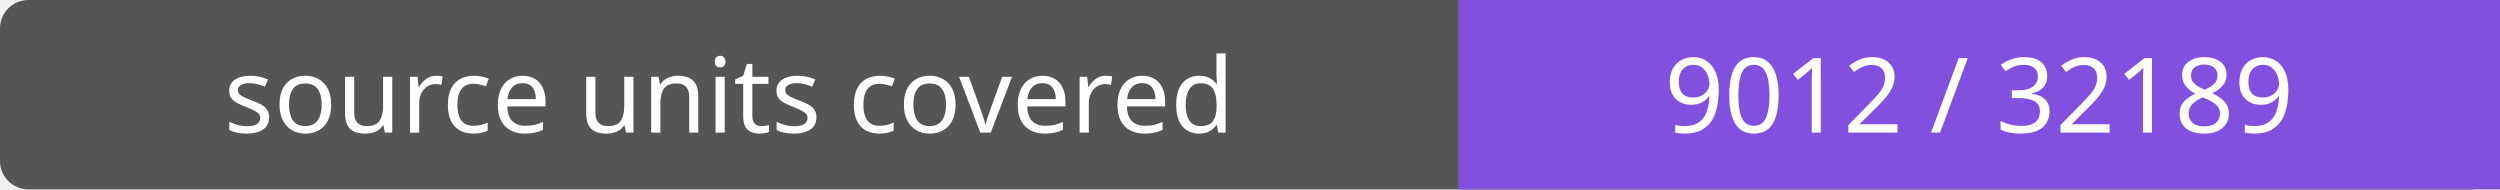
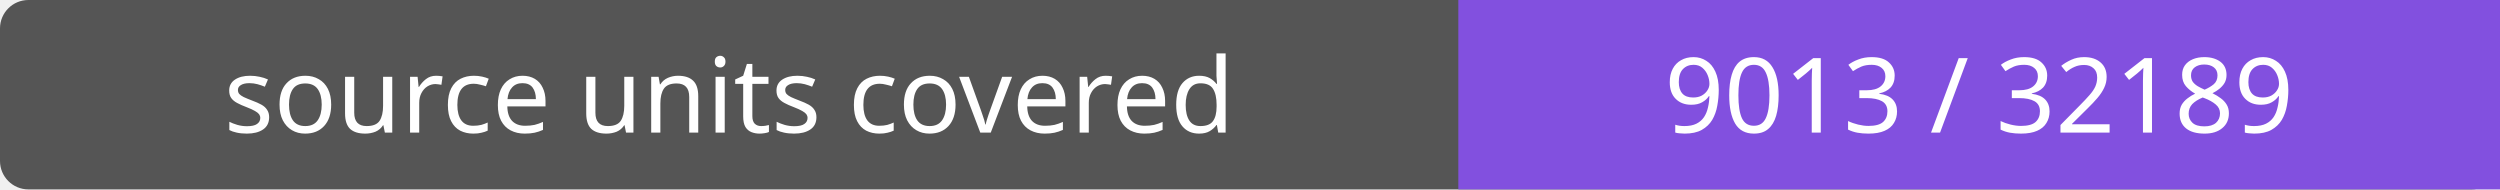
- <svg xmlns="http://www.w3.org/2000/svg" width="264" height="20" role="img" aria-label="source units covered: 9012 / 32189">
+ <svg xmlns="http://www.w3.org/2000/svg" width="264" height="20" role="img" aria-label="source units covered: 9013 / 32189">
  <rect width="264" height="20" rx="3" fill="#555" />
  <path fill="#8250df" d="M154 0h110v20H154z" />
  <g fill="#fff" text-anchor="middle" font-family="Verdana,sans-serif" font-size="11">
    <text x="77.0" y="14">source units covered</text>
-     <text x="209.0" y="14">9012 / 32189</text>
+     <text x="209.0" y="14">9013 / 32189</text>
  </g>
</svg>
